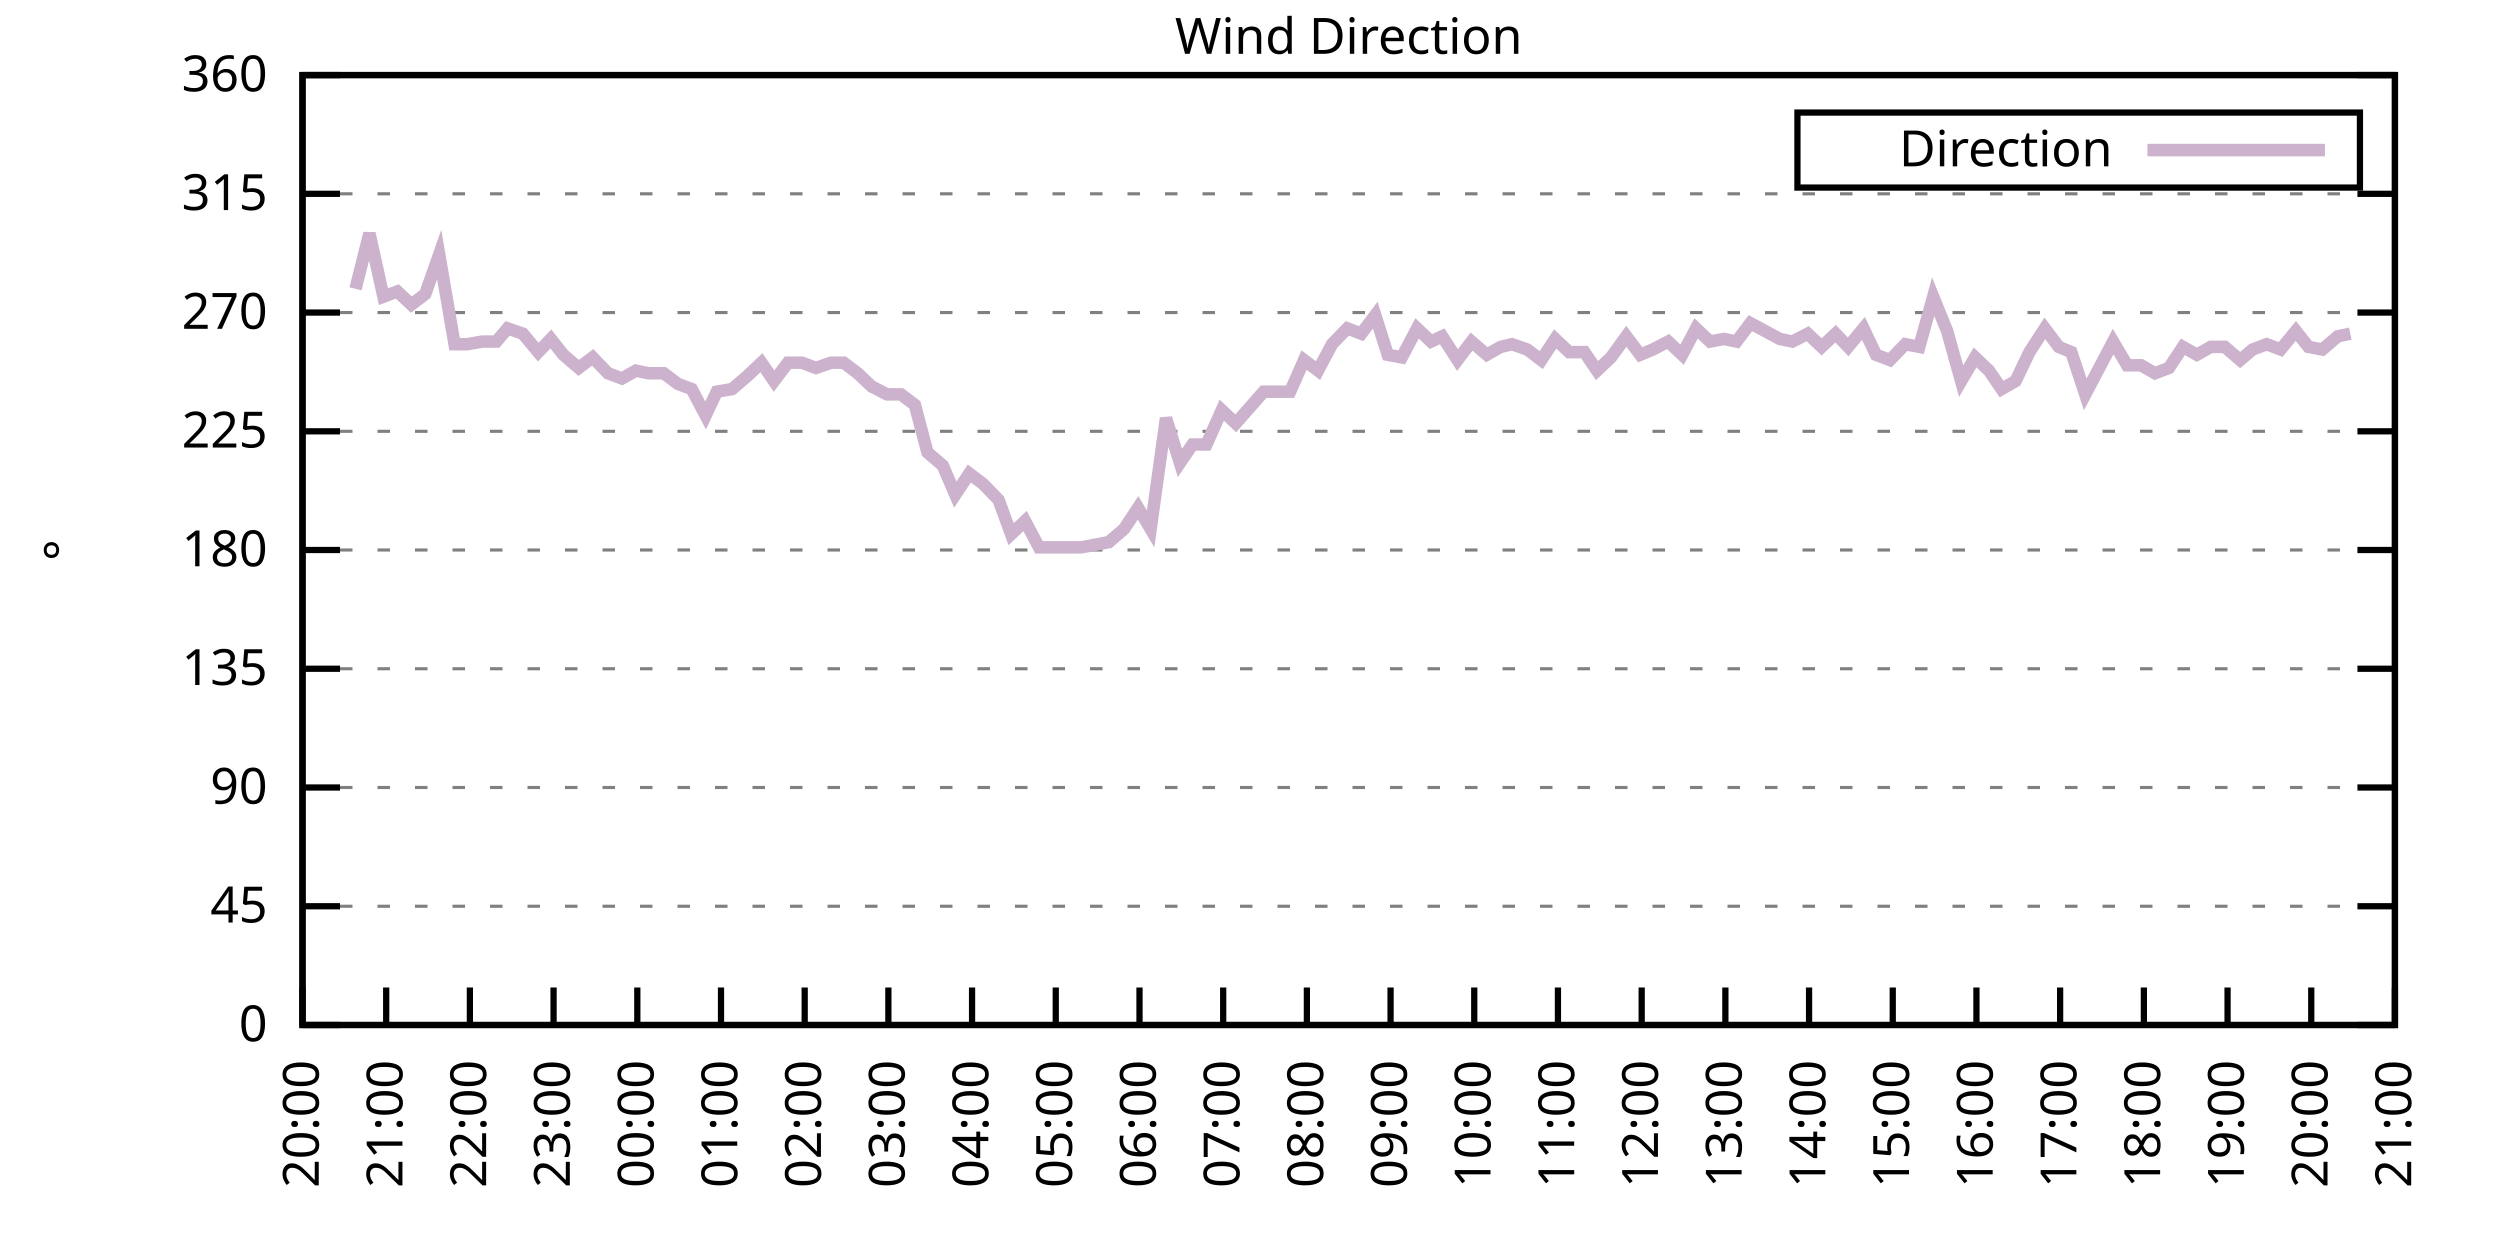
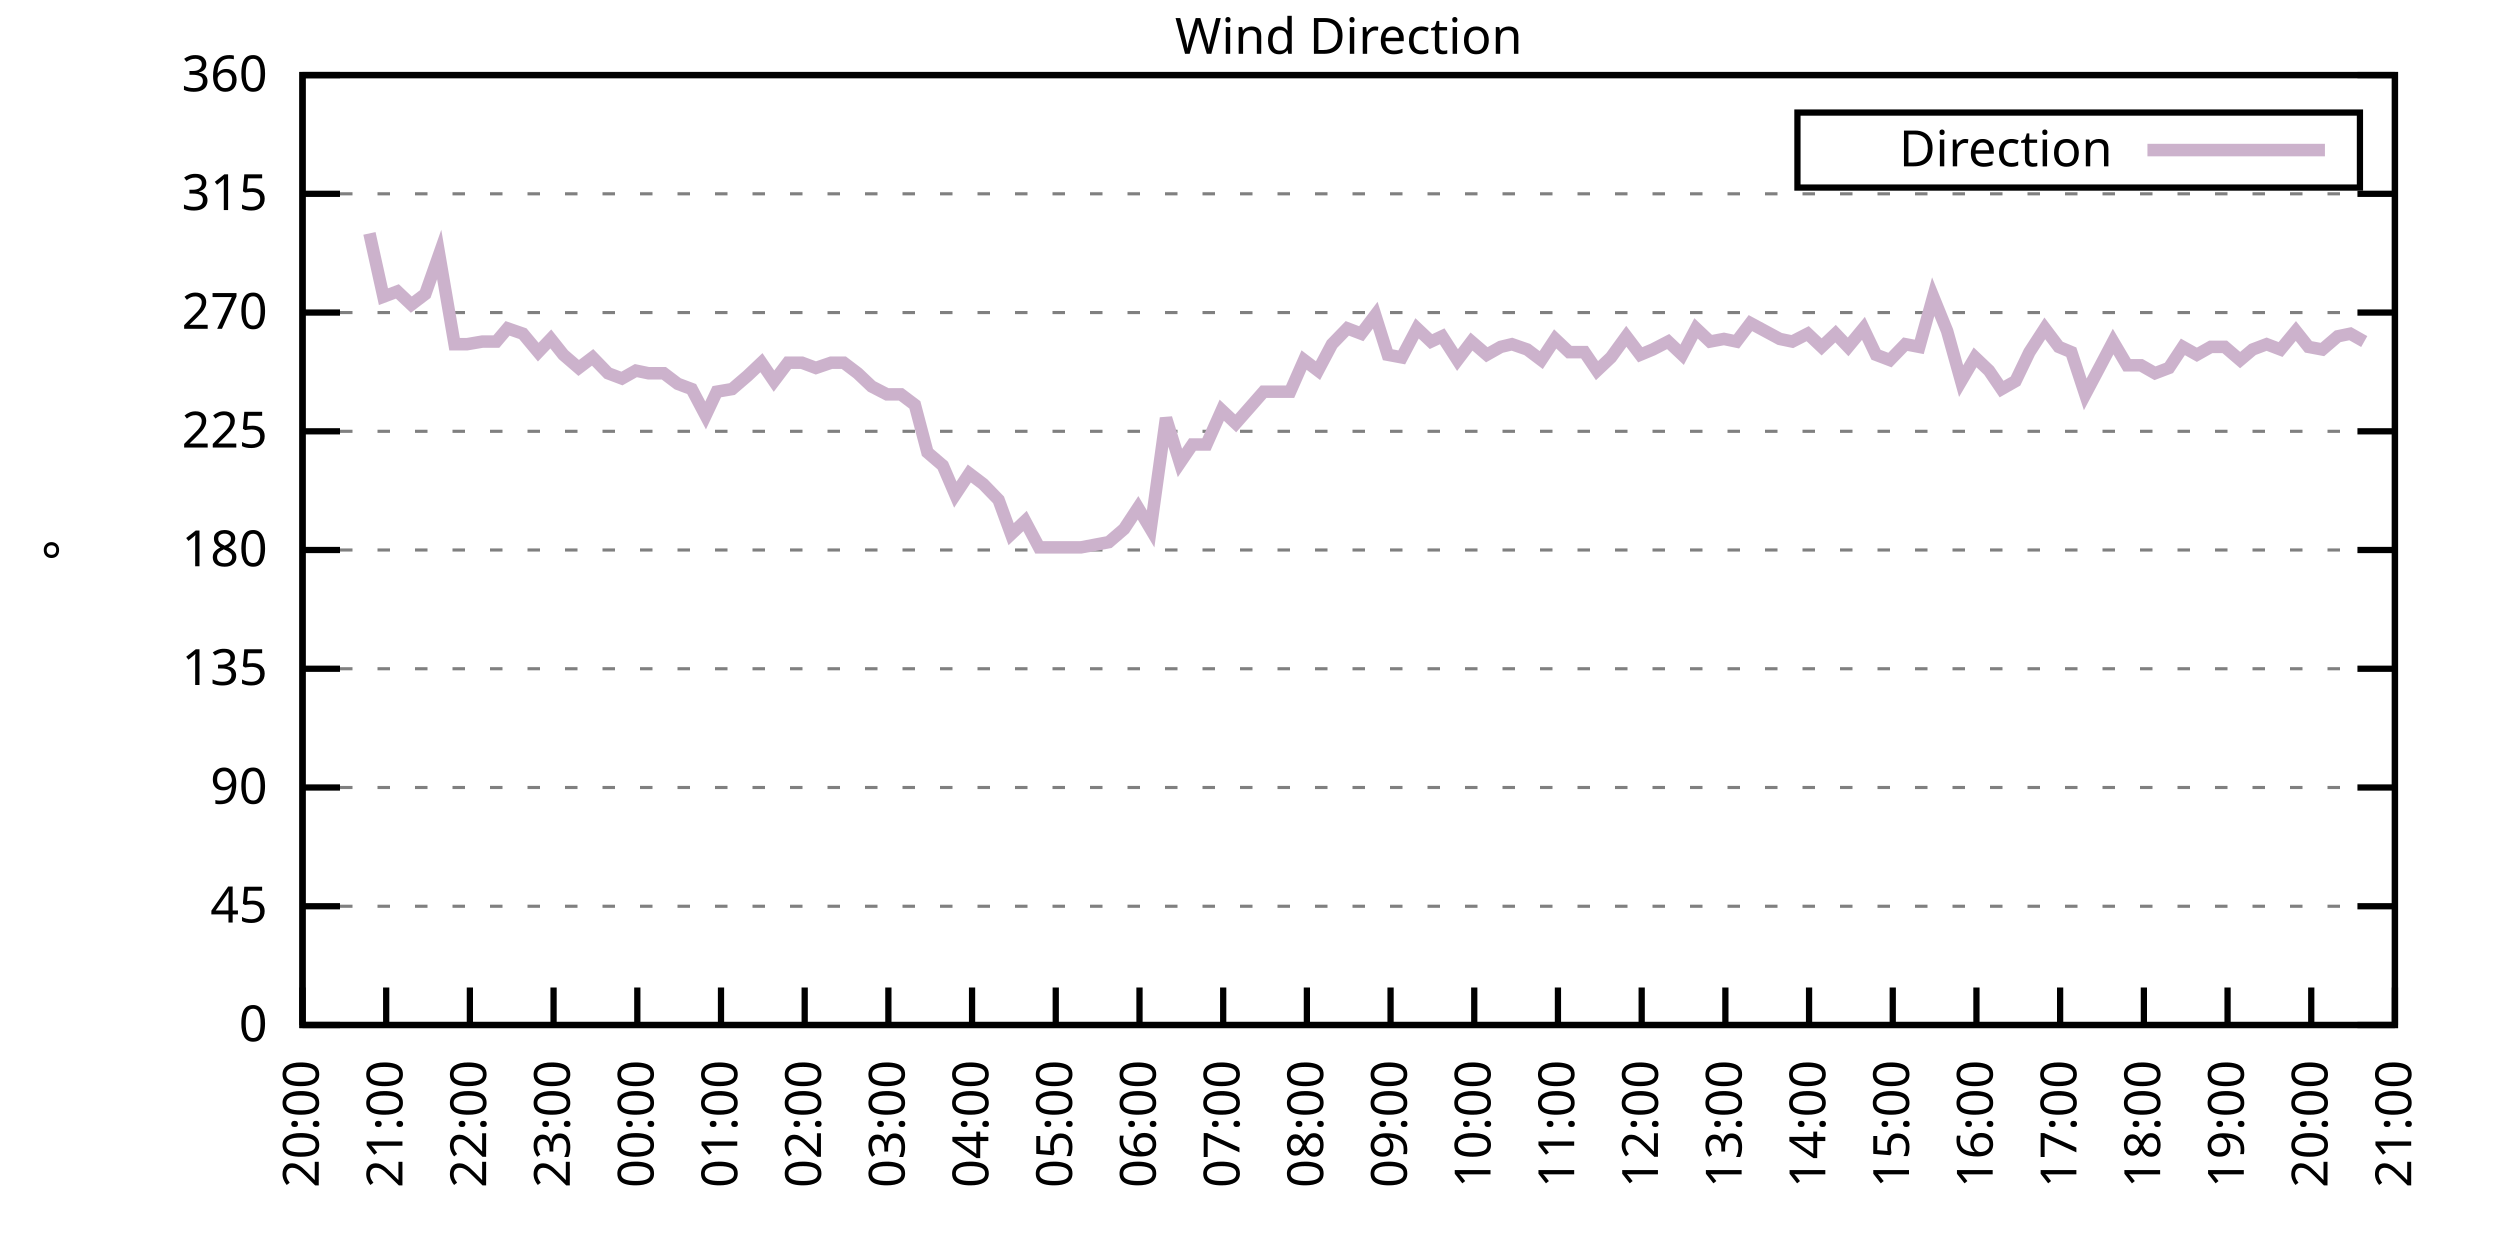
<svg xmlns="http://www.w3.org/2000/svg" xmlns:xlink="http://www.w3.org/1999/xlink" width="400" height="200" viewBox="0 0 400 200">
  <g id="gnuplot_canvas">
    <rect x="0" y="0" width="400" height="200" fill="none" />
    <defs>
      <circle id="gpDot" r="0.5" stroke-width="0.5" stroke="currentColor" />
      <path id="gpPt0" stroke-width="0.333" stroke="currentColor" d="M-1,0 h2 M0,-1 v2" />
      <path id="gpPt1" stroke-width="0.333" stroke="currentColor" d="M-1,-1 L1,1 M1,-1 L-1,1" />
      <path id="gpPt2" stroke-width="0.333" stroke="currentColor" d="M-1,0 L1,0 M0,-1 L0,1 M-1,-1 L1,1 M-1,1 L1,-1" />
      <rect id="gpPt3" stroke-width="0.333" stroke="currentColor" x="-1" y="-1" width="2" height="2" />
      <rect id="gpPt4" stroke-width="0.333" stroke="currentColor" fill="currentColor" x="-1" y="-1" width="2" height="2" />
      <circle id="gpPt5" stroke-width="0.333" stroke="currentColor" cx="0" cy="0" r="1" />
      <use xlink:href="#gpPt5" id="gpPt6" fill="currentColor" stroke="none" />
      <path id="gpPt7" stroke-width="0.333" stroke="currentColor" d="M0,-1.33 L-1.33,0.67 L1.33,0.67 z" />
      <use xlink:href="#gpPt7" id="gpPt8" fill="currentColor" stroke="none" />
      <use xlink:href="#gpPt7" id="gpPt9" stroke="currentColor" transform="rotate(180)" />
      <use xlink:href="#gpPt9" id="gpPt10" fill="currentColor" stroke="none" />
      <use xlink:href="#gpPt3" id="gpPt11" stroke="currentColor" transform="rotate(45)" />
      <use xlink:href="#gpPt11" id="gpPt12" fill="currentColor" stroke="none" />
      <path id="gpPt13" stroke-width="0.333" stroke="currentColor" d="M0,1.330 L1.265,0.411 L0.782,-1.067 L-0.782,-1.076 L-1.265,0.411 z" />
      <use xlink:href="#gpPt13" id="gpPt14" fill="currentColor" stroke="none" />
      <filter id="textbox" filterUnits="objectBoundingBox" x="0" y="0" height="1" width="1">
        <feFlood flood-color="white" flood-opacity="1" result="bgnd" />
        <feComposite in="SourceGraphic" in2="bgnd" operator="atop" />
      </filter>
      <filter id="greybox" filterUnits="objectBoundingBox" x="0" y="0" height="1" width="1">
        <feFlood flood-color="lightgrey" flood-opacity="1" result="grey" />
        <feComposite in="SourceGraphic" in2="grey" operator="atop" />
      </filter>
    </defs>
    <g fill="none" color="white" stroke="currentColor" stroke-width="1.00" stroke-linecap="butt" stroke-linejoin="miter">
</g>
    <g fill="none" color="black" stroke="currentColor" stroke-width="1.00" stroke-linecap="butt" stroke-linejoin="miter">
      <g stroke="none" shape-rendering="crispEdges">
        <polygon fill="rgb(255, 255, 255)" points="48.40,164.00 383.18,164.00 383.18,12.02 48.40,12.02 " />
      </g>
    </g>
    <g fill="none" color="black" stroke="currentColor" stroke-width="1.00" stroke-linecap="butt" stroke-linejoin="miter">
</g>
    <g fill="none" color="black" stroke="black" stroke-width="0.50" stroke-linecap="butt" stroke-linejoin="miter">
</g>
    <g fill="none" color="gray" stroke="currentColor" stroke-width="0.50" stroke-linecap="butt" stroke-linejoin="miter">
      <path stroke="gray" stroke-dasharray="2,4" class="gridline" d="M48.40,164.00 L383.19,164.00  " />
    </g>
    <g fill="none" color="gray" stroke="gray" stroke-width="1.00" stroke-linecap="butt" stroke-linejoin="miter">
</g>
    <g fill="none" color="black" stroke="currentColor" stroke-width="1.00" stroke-linecap="butt" stroke-linejoin="miter">
      <path stroke="black" d="M48.40,164.00 L54.40,164.00 M383.19,164.00 L377.19,164.00  " />
      <g transform="translate(42.80,166.60)" stroke="none" fill="black" font-family="Sans" font-size="8.00" text-anchor="end">
        <text>
          <tspan font-family="Sans"> 0</tspan>
        </text>
      </g>
    </g>
    <g fill="none" color="black" stroke="currentColor" stroke-width="1.00" stroke-linecap="butt" stroke-linejoin="miter">
</g>
    <g fill="none" color="black" stroke="black" stroke-width="0.50" stroke-linecap="butt" stroke-linejoin="miter">
</g>
    <g fill="none" color="gray" stroke="currentColor" stroke-width="0.50" stroke-linecap="butt" stroke-linejoin="miter">
      <path stroke="gray" stroke-dasharray="2,4" class="gridline" d="M48.40,145.00 L383.19,145.00  " />
    </g>
    <g fill="none" color="gray" stroke="gray" stroke-width="1.00" stroke-linecap="butt" stroke-linejoin="miter">
</g>
    <g fill="none" color="black" stroke="currentColor" stroke-width="1.00" stroke-linecap="butt" stroke-linejoin="miter">
      <path stroke="black" d="M48.40,145.00 L54.40,145.00 M383.19,145.00 L377.19,145.00  " />
      <g transform="translate(42.80,147.60)" stroke="none" fill="black" font-family="Sans" font-size="8.00" text-anchor="end">
        <text>
          <tspan font-family="Sans"> 45</tspan>
        </text>
      </g>
    </g>
    <g fill="none" color="black" stroke="currentColor" stroke-width="1.00" stroke-linecap="butt" stroke-linejoin="miter">
</g>
    <g fill="none" color="black" stroke="black" stroke-width="0.50" stroke-linecap="butt" stroke-linejoin="miter">
</g>
    <g fill="none" color="gray" stroke="currentColor" stroke-width="0.50" stroke-linecap="butt" stroke-linejoin="miter">
      <path stroke="gray" stroke-dasharray="2,4" class="gridline" d="M48.40,126.00 L383.19,126.00  " />
    </g>
    <g fill="none" color="gray" stroke="gray" stroke-width="1.00" stroke-linecap="butt" stroke-linejoin="miter">
</g>
    <g fill="none" color="black" stroke="currentColor" stroke-width="1.00" stroke-linecap="butt" stroke-linejoin="miter">
      <path stroke="black" d="M48.40,126.00 L54.40,126.00 M383.19,126.00 L377.19,126.00  " />
      <g transform="translate(42.80,128.60)" stroke="none" fill="black" font-family="Sans" font-size="8.00" text-anchor="end">
        <text>
          <tspan font-family="Sans"> 90</tspan>
        </text>
      </g>
    </g>
    <g fill="none" color="black" stroke="currentColor" stroke-width="1.00" stroke-linecap="butt" stroke-linejoin="miter">
</g>
    <g fill="none" color="black" stroke="black" stroke-width="0.50" stroke-linecap="butt" stroke-linejoin="miter">
</g>
    <g fill="none" color="gray" stroke="currentColor" stroke-width="0.50" stroke-linecap="butt" stroke-linejoin="miter">
      <path stroke="gray" stroke-dasharray="2,4" class="gridline" d="M48.40,107.00 L383.19,107.00  " />
    </g>
    <g fill="none" color="gray" stroke="gray" stroke-width="1.00" stroke-linecap="butt" stroke-linejoin="miter">
</g>
    <g fill="none" color="black" stroke="currentColor" stroke-width="1.00" stroke-linecap="butt" stroke-linejoin="miter">
      <path stroke="black" d="M48.40,107.00 L54.40,107.00 M383.19,107.00 L377.19,107.00  " />
      <g transform="translate(42.80,109.60)" stroke="none" fill="black" font-family="Sans" font-size="8.00" text-anchor="end">
        <text>
          <tspan font-family="Sans"> 135</tspan>
        </text>
      </g>
    </g>
    <g fill="none" color="black" stroke="currentColor" stroke-width="1.00" stroke-linecap="butt" stroke-linejoin="miter">
</g>
    <g fill="none" color="black" stroke="black" stroke-width="0.50" stroke-linecap="butt" stroke-linejoin="miter">
</g>
    <g fill="none" color="gray" stroke="currentColor" stroke-width="0.50" stroke-linecap="butt" stroke-linejoin="miter">
      <path stroke="gray" stroke-dasharray="2,4" class="gridline" d="M48.40,88.00 L383.19,88.00  " />
    </g>
    <g fill="none" color="gray" stroke="gray" stroke-width="1.00" stroke-linecap="butt" stroke-linejoin="miter">
</g>
    <g fill="none" color="black" stroke="currentColor" stroke-width="1.00" stroke-linecap="butt" stroke-linejoin="miter">
      <path stroke="black" d="M48.40,88.00 L54.40,88.00 M383.19,88.00 L377.19,88.00  " />
      <g transform="translate(42.80,90.60)" stroke="none" fill="black" font-family="Sans" font-size="8.00" text-anchor="end">
        <text>
          <tspan font-family="Sans"> 180</tspan>
        </text>
      </g>
    </g>
    <g fill="none" color="black" stroke="currentColor" stroke-width="1.00" stroke-linecap="butt" stroke-linejoin="miter">
</g>
    <g fill="none" color="black" stroke="black" stroke-width="0.50" stroke-linecap="butt" stroke-linejoin="miter">
</g>
    <g fill="none" color="gray" stroke="currentColor" stroke-width="0.50" stroke-linecap="butt" stroke-linejoin="miter">
      <path stroke="gray" stroke-dasharray="2,4" class="gridline" d="M48.40,69.01 L383.19,69.01  " />
    </g>
    <g fill="none" color="gray" stroke="gray" stroke-width="1.00" stroke-linecap="butt" stroke-linejoin="miter">
</g>
    <g fill="none" color="black" stroke="currentColor" stroke-width="1.00" stroke-linecap="butt" stroke-linejoin="miter">
      <path stroke="black" d="M48.40,69.01 L54.40,69.01 M383.19,69.01 L377.19,69.01  " />
      <g transform="translate(42.80,71.61)" stroke="none" fill="black" font-family="Sans" font-size="8.00" text-anchor="end">
        <text>
          <tspan font-family="Sans"> 225</tspan>
        </text>
      </g>
    </g>
    <g fill="none" color="black" stroke="currentColor" stroke-width="1.00" stroke-linecap="butt" stroke-linejoin="miter">
</g>
    <g fill="none" color="black" stroke="black" stroke-width="0.50" stroke-linecap="butt" stroke-linejoin="miter">
</g>
    <g fill="none" color="gray" stroke="currentColor" stroke-width="0.50" stroke-linecap="butt" stroke-linejoin="miter">
      <path stroke="gray" stroke-dasharray="2,4" class="gridline" d="M48.40,50.01 L383.19,50.01  " />
    </g>
    <g fill="none" color="gray" stroke="gray" stroke-width="1.00" stroke-linecap="butt" stroke-linejoin="miter">
</g>
    <g fill="none" color="black" stroke="currentColor" stroke-width="1.00" stroke-linecap="butt" stroke-linejoin="miter">
      <path stroke="black" d="M48.40,50.01 L54.40,50.01 M383.19,50.01 L377.19,50.01  " />
      <g transform="translate(42.80,52.61)" stroke="none" fill="black" font-family="Sans" font-size="8.00" text-anchor="end">
        <text>
          <tspan font-family="Sans"> 270</tspan>
        </text>
      </g>
    </g>
    <g fill="none" color="black" stroke="currentColor" stroke-width="1.00" stroke-linecap="butt" stroke-linejoin="miter">
</g>
    <g fill="none" color="black" stroke="black" stroke-width="0.50" stroke-linecap="butt" stroke-linejoin="miter">
</g>
    <g fill="none" color="gray" stroke="currentColor" stroke-width="0.50" stroke-linecap="butt" stroke-linejoin="miter">
      <path stroke="gray" stroke-dasharray="2,4" class="gridline" d="M48.40,31.01 L383.19,31.01  " />
    </g>
    <g fill="none" color="gray" stroke="gray" stroke-width="1.00" stroke-linecap="butt" stroke-linejoin="miter">
</g>
    <g fill="none" color="black" stroke="currentColor" stroke-width="1.00" stroke-linecap="butt" stroke-linejoin="miter">
      <path stroke="black" d="M48.40,31.01 L54.40,31.01 M383.19,31.01 L377.19,31.01  " />
      <g transform="translate(42.80,33.61)" stroke="none" fill="black" font-family="Sans" font-size="8.00" text-anchor="end">
        <text>
          <tspan font-family="Sans"> 315</tspan>
        </text>
      </g>
    </g>
    <g fill="none" color="black" stroke="currentColor" stroke-width="1.00" stroke-linecap="butt" stroke-linejoin="miter">
</g>
    <g fill="none" color="black" stroke="black" stroke-width="0.50" stroke-linecap="butt" stroke-linejoin="miter">
</g>
    <g fill="none" color="gray" stroke="currentColor" stroke-width="0.50" stroke-linecap="butt" stroke-linejoin="miter">
      <path stroke="gray" stroke-dasharray="2,4" class="gridline" d="M48.40,12.01 L383.19,12.01  " />
    </g>
    <g fill="none" color="gray" stroke="gray" stroke-width="1.00" stroke-linecap="butt" stroke-linejoin="miter">
</g>
    <g fill="none" color="black" stroke="currentColor" stroke-width="1.00" stroke-linecap="butt" stroke-linejoin="miter">
      <path stroke="black" d="M48.40,12.01 L54.40,12.01 M383.19,12.01 L377.19,12.01  " />
      <g transform="translate(42.80,14.61)" stroke="none" fill="black" font-family="Sans" font-size="8.00" text-anchor="end">
        <text>
          <tspan font-family="Sans"> 360</tspan>
        </text>
      </g>
    </g>
    <g fill="none" color="black" stroke="currentColor" stroke-width="1.00" stroke-linecap="butt" stroke-linejoin="miter">
      <path stroke="black" d="M48.40,164.00 L48.40,158.00  " />
      <g transform="translate(51.00,169.60) rotate(270.00)" stroke="none" fill="black" font-family="Sans" font-size="8.00" text-anchor="end">
        <text>
          <tspan font-family="Sans">20:00</tspan>
        </text>
      </g>
    </g>
    <g fill="none" color="black" stroke="currentColor" stroke-width="1.00" stroke-linecap="butt" stroke-linejoin="miter">
      <path stroke="black" d="M61.79,164.00 L61.79,158.00  " />
      <g transform="translate(64.39,169.60) rotate(270.00)" stroke="none" fill="black" font-family="Sans" font-size="8.00" text-anchor="end">
        <text>
          <tspan font-family="Sans">21:00</tspan>
        </text>
      </g>
    </g>
    <g fill="none" color="black" stroke="currentColor" stroke-width="1.00" stroke-linecap="butt" stroke-linejoin="miter">
      <path stroke="black" d="M75.18,164.00 L75.18,158.00  " />
      <g transform="translate(77.78,169.60) rotate(270.00)" stroke="none" fill="black" font-family="Sans" font-size="8.00" text-anchor="end">
        <text>
          <tspan font-family="Sans">22:00</tspan>
        </text>
      </g>
    </g>
    <g fill="none" color="black" stroke="currentColor" stroke-width="1.00" stroke-linecap="butt" stroke-linejoin="miter">
      <path stroke="black" d="M88.57,164.00 L88.57,158.00  " />
      <g transform="translate(91.17,169.60) rotate(270.00)" stroke="none" fill="black" font-family="Sans" font-size="8.00" text-anchor="end">
        <text>
          <tspan font-family="Sans">23:00</tspan>
        </text>
      </g>
    </g>
    <g fill="none" color="black" stroke="currentColor" stroke-width="1.00" stroke-linecap="butt" stroke-linejoin="miter">
      <path stroke="black" d="M101.97,164.00 L101.97,158.00  " />
      <g transform="translate(104.57,169.60) rotate(270.00)" stroke="none" fill="black" font-family="Sans" font-size="8.00" text-anchor="end">
        <text>
          <tspan font-family="Sans">00:00</tspan>
        </text>
      </g>
    </g>
    <g fill="none" color="black" stroke="currentColor" stroke-width="1.00" stroke-linecap="butt" stroke-linejoin="miter">
      <path stroke="black" d="M115.36,164.00 L115.36,158.00  " />
      <g transform="translate(117.96,169.60) rotate(270.00)" stroke="none" fill="black" font-family="Sans" font-size="8.00" text-anchor="end">
        <text>
          <tspan font-family="Sans">01:00</tspan>
        </text>
      </g>
    </g>
    <g fill="none" color="black" stroke="currentColor" stroke-width="1.00" stroke-linecap="butt" stroke-linejoin="miter">
      <path stroke="black" d="M128.75,164.00 L128.75,158.00  " />
      <g transform="translate(131.35,169.60) rotate(270.00)" stroke="none" fill="black" font-family="Sans" font-size="8.00" text-anchor="end">
        <text>
          <tspan font-family="Sans">02:00</tspan>
        </text>
      </g>
    </g>
    <g fill="none" color="black" stroke="currentColor" stroke-width="1.00" stroke-linecap="butt" stroke-linejoin="miter">
      <path stroke="black" d="M142.14,164.00 L142.14,158.00  " />
      <g transform="translate(144.74,169.60) rotate(270.00)" stroke="none" fill="black" font-family="Sans" font-size="8.00" text-anchor="end">
        <text>
          <tspan font-family="Sans">03:00</tspan>
        </text>
      </g>
    </g>
    <g fill="none" color="black" stroke="currentColor" stroke-width="1.00" stroke-linecap="butt" stroke-linejoin="miter">
      <path stroke="black" d="M155.53,164.00 L155.53,158.00  " />
      <g transform="translate(158.13,169.60) rotate(270.00)" stroke="none" fill="black" font-family="Sans" font-size="8.00" text-anchor="end">
        <text>
          <tspan font-family="Sans">04:00</tspan>
        </text>
      </g>
    </g>
    <g fill="none" color="black" stroke="currentColor" stroke-width="1.00" stroke-linecap="butt" stroke-linejoin="miter">
      <path stroke="black" d="M168.92,164.00 L168.92,158.00  " />
      <g transform="translate(171.52,169.60) rotate(270.00)" stroke="none" fill="black" font-family="Sans" font-size="8.00" text-anchor="end">
        <text>
          <tspan font-family="Sans">05:00</tspan>
        </text>
      </g>
    </g>
    <g fill="none" color="black" stroke="currentColor" stroke-width="1.00" stroke-linecap="butt" stroke-linejoin="miter">
      <path stroke="black" d="M182.32,164.00 L182.32,158.00  " />
      <g transform="translate(184.92,169.60) rotate(270.00)" stroke="none" fill="black" font-family="Sans" font-size="8.00" text-anchor="end">
        <text>
          <tspan font-family="Sans">06:00</tspan>
        </text>
      </g>
    </g>
    <g fill="none" color="black" stroke="currentColor" stroke-width="1.00" stroke-linecap="butt" stroke-linejoin="miter">
      <path stroke="black" d="M195.71,164.00 L195.71,158.00  " />
      <g transform="translate(198.31,169.60) rotate(270.00)" stroke="none" fill="black" font-family="Sans" font-size="8.00" text-anchor="end">
        <text>
          <tspan font-family="Sans">07:00</tspan>
        </text>
      </g>
    </g>
    <g fill="none" color="black" stroke="currentColor" stroke-width="1.00" stroke-linecap="butt" stroke-linejoin="miter">
      <path stroke="black" d="M209.10,164.00 L209.10,158.00  " />
      <g transform="translate(211.70,169.60) rotate(270.00)" stroke="none" fill="black" font-family="Sans" font-size="8.00" text-anchor="end">
        <text>
          <tspan font-family="Sans">08:00</tspan>
        </text>
      </g>
    </g>
    <g fill="none" color="black" stroke="currentColor" stroke-width="1.00" stroke-linecap="butt" stroke-linejoin="miter">
      <path stroke="black" d="M222.49,164.00 L222.49,158.00  " />
      <g transform="translate(225.09,169.60) rotate(270.00)" stroke="none" fill="black" font-family="Sans" font-size="8.00" text-anchor="end">
        <text>
          <tspan font-family="Sans">09:00</tspan>
        </text>
      </g>
    </g>
    <g fill="none" color="black" stroke="currentColor" stroke-width="1.00" stroke-linecap="butt" stroke-linejoin="miter">
      <path stroke="black" d="M235.88,164.00 L235.88,158.00  " />
      <g transform="translate(238.48,169.60) rotate(270.00)" stroke="none" fill="black" font-family="Sans" font-size="8.00" text-anchor="end">
        <text>
          <tspan font-family="Sans">10:00</tspan>
        </text>
      </g>
    </g>
    <g fill="none" color="black" stroke="currentColor" stroke-width="1.00" stroke-linecap="butt" stroke-linejoin="miter">
      <path stroke="black" d="M249.27,164.00 L249.27,158.00  " />
      <g transform="translate(251.87,169.60) rotate(270.00)" stroke="none" fill="black" font-family="Sans" font-size="8.00" text-anchor="end">
        <text>
          <tspan font-family="Sans">11:00</tspan>
        </text>
      </g>
    </g>
    <g fill="none" color="black" stroke="currentColor" stroke-width="1.00" stroke-linecap="butt" stroke-linejoin="miter">
      <path stroke="black" d="M262.67,164.00 L262.67,158.00  " />
      <g transform="translate(265.27,169.60) rotate(270.00)" stroke="none" fill="black" font-family="Sans" font-size="8.00" text-anchor="end">
        <text>
          <tspan font-family="Sans">12:00</tspan>
        </text>
      </g>
    </g>
    <g fill="none" color="black" stroke="currentColor" stroke-width="1.00" stroke-linecap="butt" stroke-linejoin="miter">
      <path stroke="black" d="M276.06,164.00 L276.06,158.00  " />
      <g transform="translate(278.66,169.60) rotate(270.00)" stroke="none" fill="black" font-family="Sans" font-size="8.00" text-anchor="end">
        <text>
          <tspan font-family="Sans">13:00</tspan>
        </text>
      </g>
    </g>
    <g fill="none" color="black" stroke="currentColor" stroke-width="1.00" stroke-linecap="butt" stroke-linejoin="miter">
      <path stroke="black" d="M289.45,164.00 L289.45,158.00  " />
      <g transform="translate(292.05,169.60) rotate(270.00)" stroke="none" fill="black" font-family="Sans" font-size="8.00" text-anchor="end">
        <text>
          <tspan font-family="Sans">14:00</tspan>
        </text>
      </g>
    </g>
    <g fill="none" color="black" stroke="currentColor" stroke-width="1.00" stroke-linecap="butt" stroke-linejoin="miter">
      <path stroke="black" d="M302.84,164.00 L302.84,158.00  " />
      <g transform="translate(305.44,169.60) rotate(270.00)" stroke="none" fill="black" font-family="Sans" font-size="8.00" text-anchor="end">
        <text>
          <tspan font-family="Sans">15:00</tspan>
        </text>
      </g>
    </g>
    <g fill="none" color="black" stroke="currentColor" stroke-width="1.00" stroke-linecap="butt" stroke-linejoin="miter">
      <path stroke="black" d="M316.23,164.00 L316.23,158.00  " />
      <g transform="translate(318.83,169.60) rotate(270.00)" stroke="none" fill="black" font-family="Sans" font-size="8.00" text-anchor="end">
        <text>
          <tspan font-family="Sans">16:00</tspan>
        </text>
      </g>
    </g>
    <g fill="none" color="black" stroke="currentColor" stroke-width="1.00" stroke-linecap="butt" stroke-linejoin="miter">
      <path stroke="black" d="M329.62,164.00 L329.62,158.00  " />
      <g transform="translate(332.22,169.60) rotate(270.00)" stroke="none" fill="black" font-family="Sans" font-size="8.00" text-anchor="end">
        <text>
          <tspan font-family="Sans">17:00</tspan>
        </text>
      </g>
    </g>
    <g fill="none" color="black" stroke="currentColor" stroke-width="1.00" stroke-linecap="butt" stroke-linejoin="miter">
      <path stroke="black" d="M343.02,164.00 L343.02,158.00  " />
      <g transform="translate(345.62,169.60) rotate(270.00)" stroke="none" fill="black" font-family="Sans" font-size="8.00" text-anchor="end">
        <text>
          <tspan font-family="Sans">18:00</tspan>
        </text>
      </g>
    </g>
    <g fill="none" color="black" stroke="currentColor" stroke-width="1.00" stroke-linecap="butt" stroke-linejoin="miter">
      <path stroke="black" d="M356.41,164.00 L356.41,158.00  " />
      <g transform="translate(359.01,169.60) rotate(270.00)" stroke="none" fill="black" font-family="Sans" font-size="8.00" text-anchor="end">
        <text>
          <tspan font-family="Sans">19:00</tspan>
        </text>
      </g>
    </g>
    <g fill="none" color="black" stroke="currentColor" stroke-width="1.00" stroke-linecap="butt" stroke-linejoin="miter">
      <path stroke="black" d="M369.80,164.00 L369.80,158.00  " />
      <g transform="translate(372.40,169.60) rotate(270.00)" stroke="none" fill="black" font-family="Sans" font-size="8.00" text-anchor="end">
        <text>
          <tspan font-family="Sans">20:00</tspan>
        </text>
      </g>
    </g>
    <g fill="none" color="black" stroke="currentColor" stroke-width="1.00" stroke-linecap="butt" stroke-linejoin="miter">
      <path stroke="black" d="M383.19,164.00 L383.19,158.00  " />
      <g transform="translate(385.79,169.60) rotate(270.00)" stroke="none" fill="black" font-family="Sans" font-size="8.00" text-anchor="end">
        <text>
          <tspan font-family="Sans">21:00</tspan>
        </text>
      </g>
    </g>
    <g fill="none" color="black" stroke="currentColor" stroke-width="1.00" stroke-linecap="butt" stroke-linejoin="miter">
</g>
    <g fill="none" color="black" stroke="currentColor" stroke-width="1.00" stroke-linecap="butt" stroke-linejoin="miter">
      <path stroke="black" d="M48.40,12.01 L48.40,164.00 L383.19,164.00 L383.19,12.01 L48.40,12.01 Z  " />
    </g>
    <g fill="none" color="black" stroke="currentColor" stroke-width="1.00" stroke-linecap="butt" stroke-linejoin="miter">
</g>
    <g fill="none" color="black" stroke="currentColor" stroke-width="1.00" stroke-linecap="butt" stroke-linejoin="miter">
      <path stroke="black" d="M287.59,30.01 L287.59,18.01 L377.59,18.01 L377.59,30.01 L287.59,30.01 Z  " />
    </g>
    <g id="Wind_direction_plot_1">
      <g fill="none" color="white" stroke="black" stroke-width="2.00" stroke-linecap="butt" stroke-linejoin="miter">
</g>
      <g fill="none" color="black" stroke="currentColor" stroke-width="2.00" stroke-linecap="butt" stroke-linejoin="miter">
        <g transform="translate(337.99,26.61)" stroke="none" fill="black" font-family="Sans" font-size="8.00" text-anchor="end">
          <text>
            <tspan font-family="Sans">Direction</tspan>
          </text>
        </g>
      </g>
      <g fill="none" color="black" stroke="currentColor" stroke-width="2.00" stroke-linecap="butt" stroke-linejoin="miter">
-         <path stroke="rgb(204, 178, 204)" d="M343.59,24.01 L371.99,24.01 M56.88,46.21 L59.11,37.34 L61.35,47.47 L63.58,46.63 L65.81,48.74 L68.04,47.05   L70.27,40.72 L72.73,55.07 L74.74,55.07 L77.19,54.65 L79.42,54.65 L81.21,52.54 L83.66,53.39 L86.12,56.34   L88.13,54.23 L90.14,56.76 L92.59,58.87 L94.82,57.18 L97.28,59.72 L99.51,60.56 L101.74,59.30 L103.75,59.72   L106.21,59.72 L108.44,61.41 L110.67,62.25 L112.90,66.47 L114.69,62.67 L117.14,62.25 L119.60,60.14 L121.83,58.03   L123.84,60.98 L126.07,58.03 L128.30,58.03 L130.54,58.87 L132.99,58.03 L135.00,58.03 L137.23,59.72 L139.46,61.83   L141.92,63.10 L144.15,63.10 L146.38,64.78 L148.39,72.38 L150.85,74.49 L152.85,79.14 L155.09,75.76 L157.32,77.45   L159.77,79.98 L161.78,85.47 L164.01,83.36 L166.25,87.58 L168.70,87.58 L170.49,87.58 L172.94,87.58 L175.17,87.16   L177.41,86.74 L179.86,84.63 L182.09,81.25 L184.10,84.63 L186.56,66.90 L188.79,74.07 L190.80,71.12 L193.03,71.12   L195.48,65.63 L197.72,67.74 L199.95,65.21 L202.18,62.67 L204.41,62.67 L206.42,62.67 L208.65,57.61 L210.88,59.30   L213.12,55.07 L215.57,52.54 L217.80,53.39 L220.04,50.43 L222.04,56.76 L224.28,57.18 L226.73,52.54 L228.96,54.65   L230.75,53.81 L233.20,57.61 L235.44,54.65 L237.89,56.76 L240.12,55.50 L241.91,55.07 L244.36,55.92 L246.60,57.61   L248.83,54.23 L251.06,56.34 L253.51,56.34 L255.52,59.30 L257.76,57.18 L260.21,53.81 L262.44,56.76 L264.45,55.92   L266.91,54.65 L269.14,56.76 L271.37,52.54 L273.60,54.65 L275.83,54.23 L277.84,54.65 L280.07,51.70 L284.76,54.23   L286.77,54.65 L289.23,53.39 L291.46,55.50 L293.69,53.39 L295.70,55.50 L298.15,52.54 L300.16,56.76 L302.39,57.61   L304.85,55.07 L307.08,55.50 L309.31,47.47 L311.54,52.96 L313.78,60.98 L316.01,57.18 L318.24,59.30 L320.25,62.25   L322.48,60.98 L324.71,56.34 L327.17,52.54 L329.40,55.50 L331.41,56.34 L333.64,63.10 L336.10,58.45 L338.10,54.65   L340.34,58.45 L342.57,58.45 L344.80,59.72 L347.03,58.87 L349.26,55.50 L351.50,56.76 L353.73,55.50 L355.96,55.50   L358.42,57.61 L360.42,55.92 L362.66,55.07 L364.89,55.92 L367.34,52.96 L369.35,55.50 L371.58,55.92 L374.04,53.81   L376.05,53.39  " />
+         <path stroke="rgb(204, 178, 204)" d="M343.59,24.01 L371.99,24.01 M59.11,37.34 L61.35,47.47 L63.58,46.63 L65.81,48.74 L68.04,47.05 L70.27,40.72   L72.73,55.07 L74.74,55.07 L77.19,54.65 L79.42,54.65 L81.21,52.54 L83.66,53.39 L86.12,56.34 L88.13,54.23   L90.14,56.76 L92.59,58.87 L94.82,57.18 L97.28,59.72 L99.51,60.56 L101.74,59.30 L103.75,59.72 L106.21,59.72   L108.44,61.41 L110.67,62.25 L112.90,66.47 L114.69,62.67 L117.14,62.25 L119.60,60.14 L121.83,58.03 L123.84,60.98   L126.07,58.03 L128.30,58.03 L130.54,58.87 L132.99,58.03 L135.00,58.03 L137.23,59.72 L139.46,61.83 L141.92,63.10   L144.15,63.10 L146.38,64.78 L148.39,72.38 L150.85,74.49 L152.85,79.14 L155.09,75.76 L157.32,77.45 L159.77,79.98   L161.78,85.47 L164.01,83.36 L166.25,87.58 L168.70,87.58 L170.49,87.58 L172.94,87.58 L175.17,87.16 L177.41,86.74   L179.86,84.63 L182.09,81.25 L184.10,84.63 L186.56,66.90 L188.79,74.07 L190.80,71.12 L193.03,71.12 L195.48,65.63   L197.72,67.74 L199.95,65.21 L202.18,62.67 L204.41,62.67 L206.42,62.67 L208.65,57.61 L210.88,59.30 L213.12,55.07   L215.57,52.54 L217.80,53.39 L220.04,50.43 L222.04,56.76 L224.28,57.18 L226.73,52.54 L228.96,54.65 L230.75,53.81   L233.20,57.61 L235.44,54.65 L237.89,56.76 L240.12,55.50 L241.91,55.07 L244.36,55.92 L246.60,57.61 L248.83,54.23   L251.06,56.34 L253.51,56.34 L255.52,59.30 L257.76,57.18 L260.21,53.81 L262.44,56.76 L264.45,55.92 L266.91,54.65   L269.14,56.76 L271.37,52.54 L273.60,54.65 L275.83,54.23 L277.84,54.65 L280.07,51.70 L284.76,54.23 L286.77,54.65   L289.23,53.39 L291.46,55.50 L293.69,53.39 L295.70,55.50 L298.15,52.54 L300.16,56.76 L302.39,57.61 L304.85,55.07   L307.08,55.50 L309.31,47.47 L311.54,52.96 L313.78,60.98 L316.01,57.18 L318.24,59.30 L320.25,62.25 L322.48,60.98   L324.71,56.34 L327.17,52.54 L329.40,55.50 L331.41,56.34 L333.64,63.10 L336.10,58.45 L338.10,54.65 L340.34,58.45   L342.57,58.45 L344.80,59.72 L347.03,58.87 L349.26,55.50 L351.50,56.76 L353.73,55.50 L355.96,55.50 L358.42,57.61   L360.42,55.92 L362.66,55.07 L364.89,55.92 L367.34,52.96 L369.35,55.50 L371.58,55.92 L374.04,53.81 L376.05,53.39   L378.28,54.65  " />
      </g>
    </g>
    <g fill="none" color="black" stroke="currentColor" stroke-width="2.00" stroke-linecap="butt" stroke-linejoin="miter">
</g>
    <g fill="none" color="black" stroke="black" stroke-width="1.00" stroke-linecap="butt" stroke-linejoin="miter">
</g>
    <g fill="none" color="black" stroke="currentColor" stroke-width="1.00" stroke-linecap="butt" stroke-linejoin="miter">
      <path stroke="black" d="M48.40,12.01 L48.40,164.00 L383.19,164.00 L383.19,12.01 L48.40,12.01 Z  " />
      <g transform="translate(12.80,88.01) rotate(270.00)" stroke="none" fill="black" font-family="Sans" font-size="8.00" text-anchor="middle">
        <text>
          <tspan font-family="Sans">°</tspan>
        </text>
      </g>
    </g>
    <g fill="none" color="black" stroke="currentColor" stroke-width="1.00" stroke-linecap="butt" stroke-linejoin="miter">
</g>
    <g fill="none" color="black" stroke="currentColor" stroke-width="1.00" stroke-linecap="butt" stroke-linejoin="miter">
      <g transform="translate(215.79,8.61)" stroke="none" fill="black" font-family="Sans" font-size="8.00" text-anchor="middle">
        <text>
          <tspan font-family="Sans">Wind Direction</tspan>
        </text>
      </g>
    </g>
    <g fill="none" color="black" stroke="currentColor" stroke-width="1.00" stroke-linecap="butt" stroke-linejoin="miter">
</g>
  </g>
</svg>
